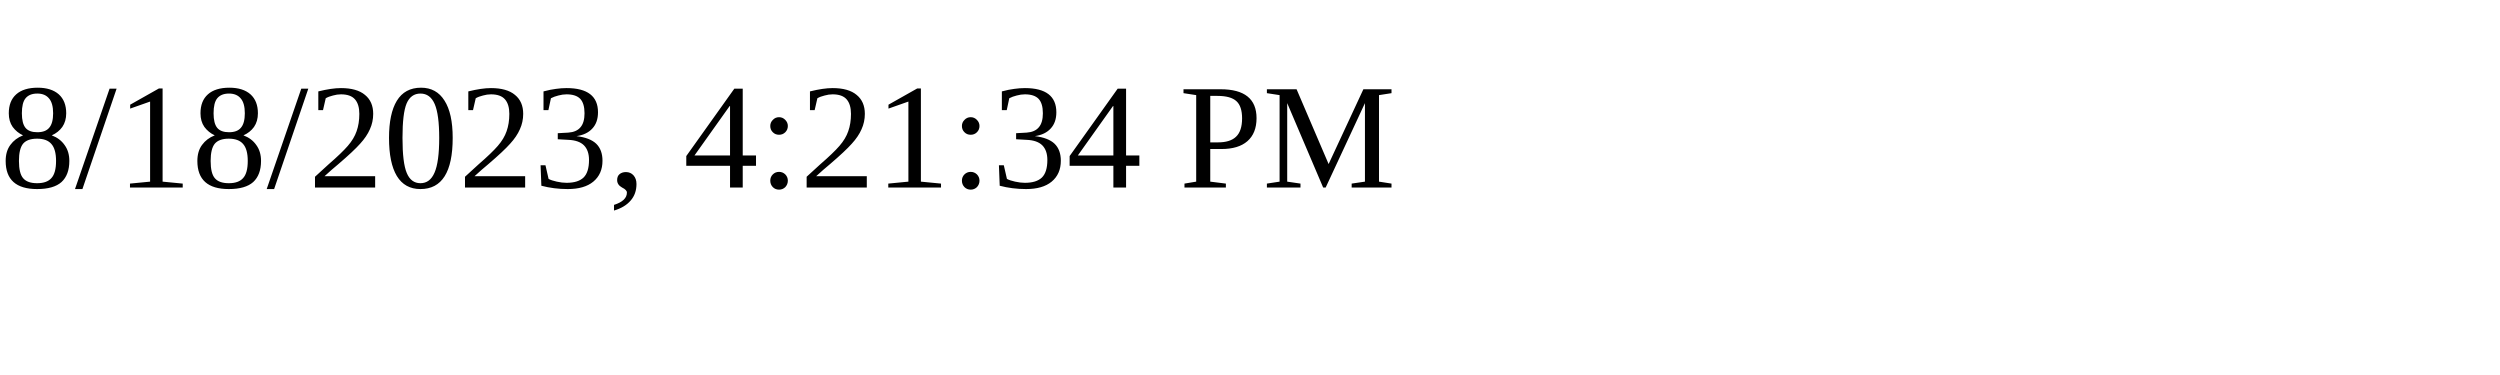
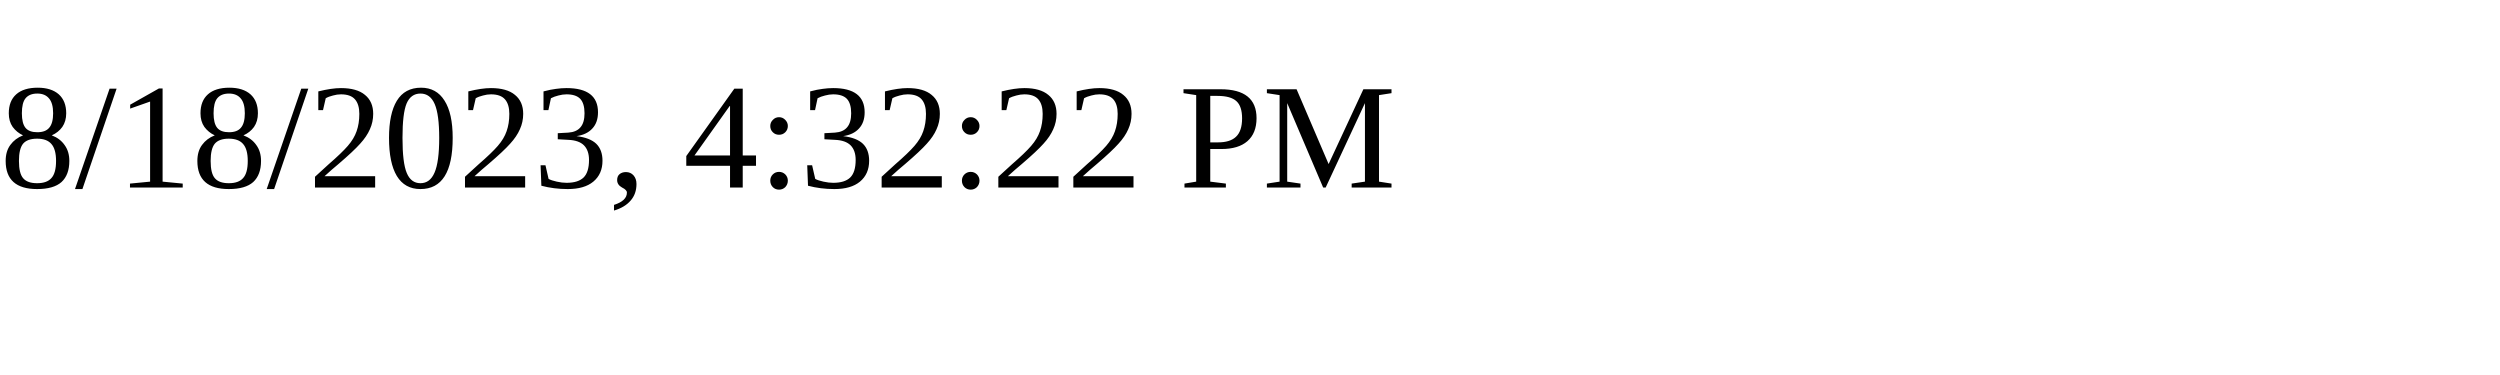
<svg xmlns="http://www.w3.org/2000/svg" height="30" width="200">
-   <text x="0" y="15">8/18/2023, 4:21:34 PM</text>
+   <text x="0" y="15">8/18/2023, 4:32:22 PM</text>
</svg>
